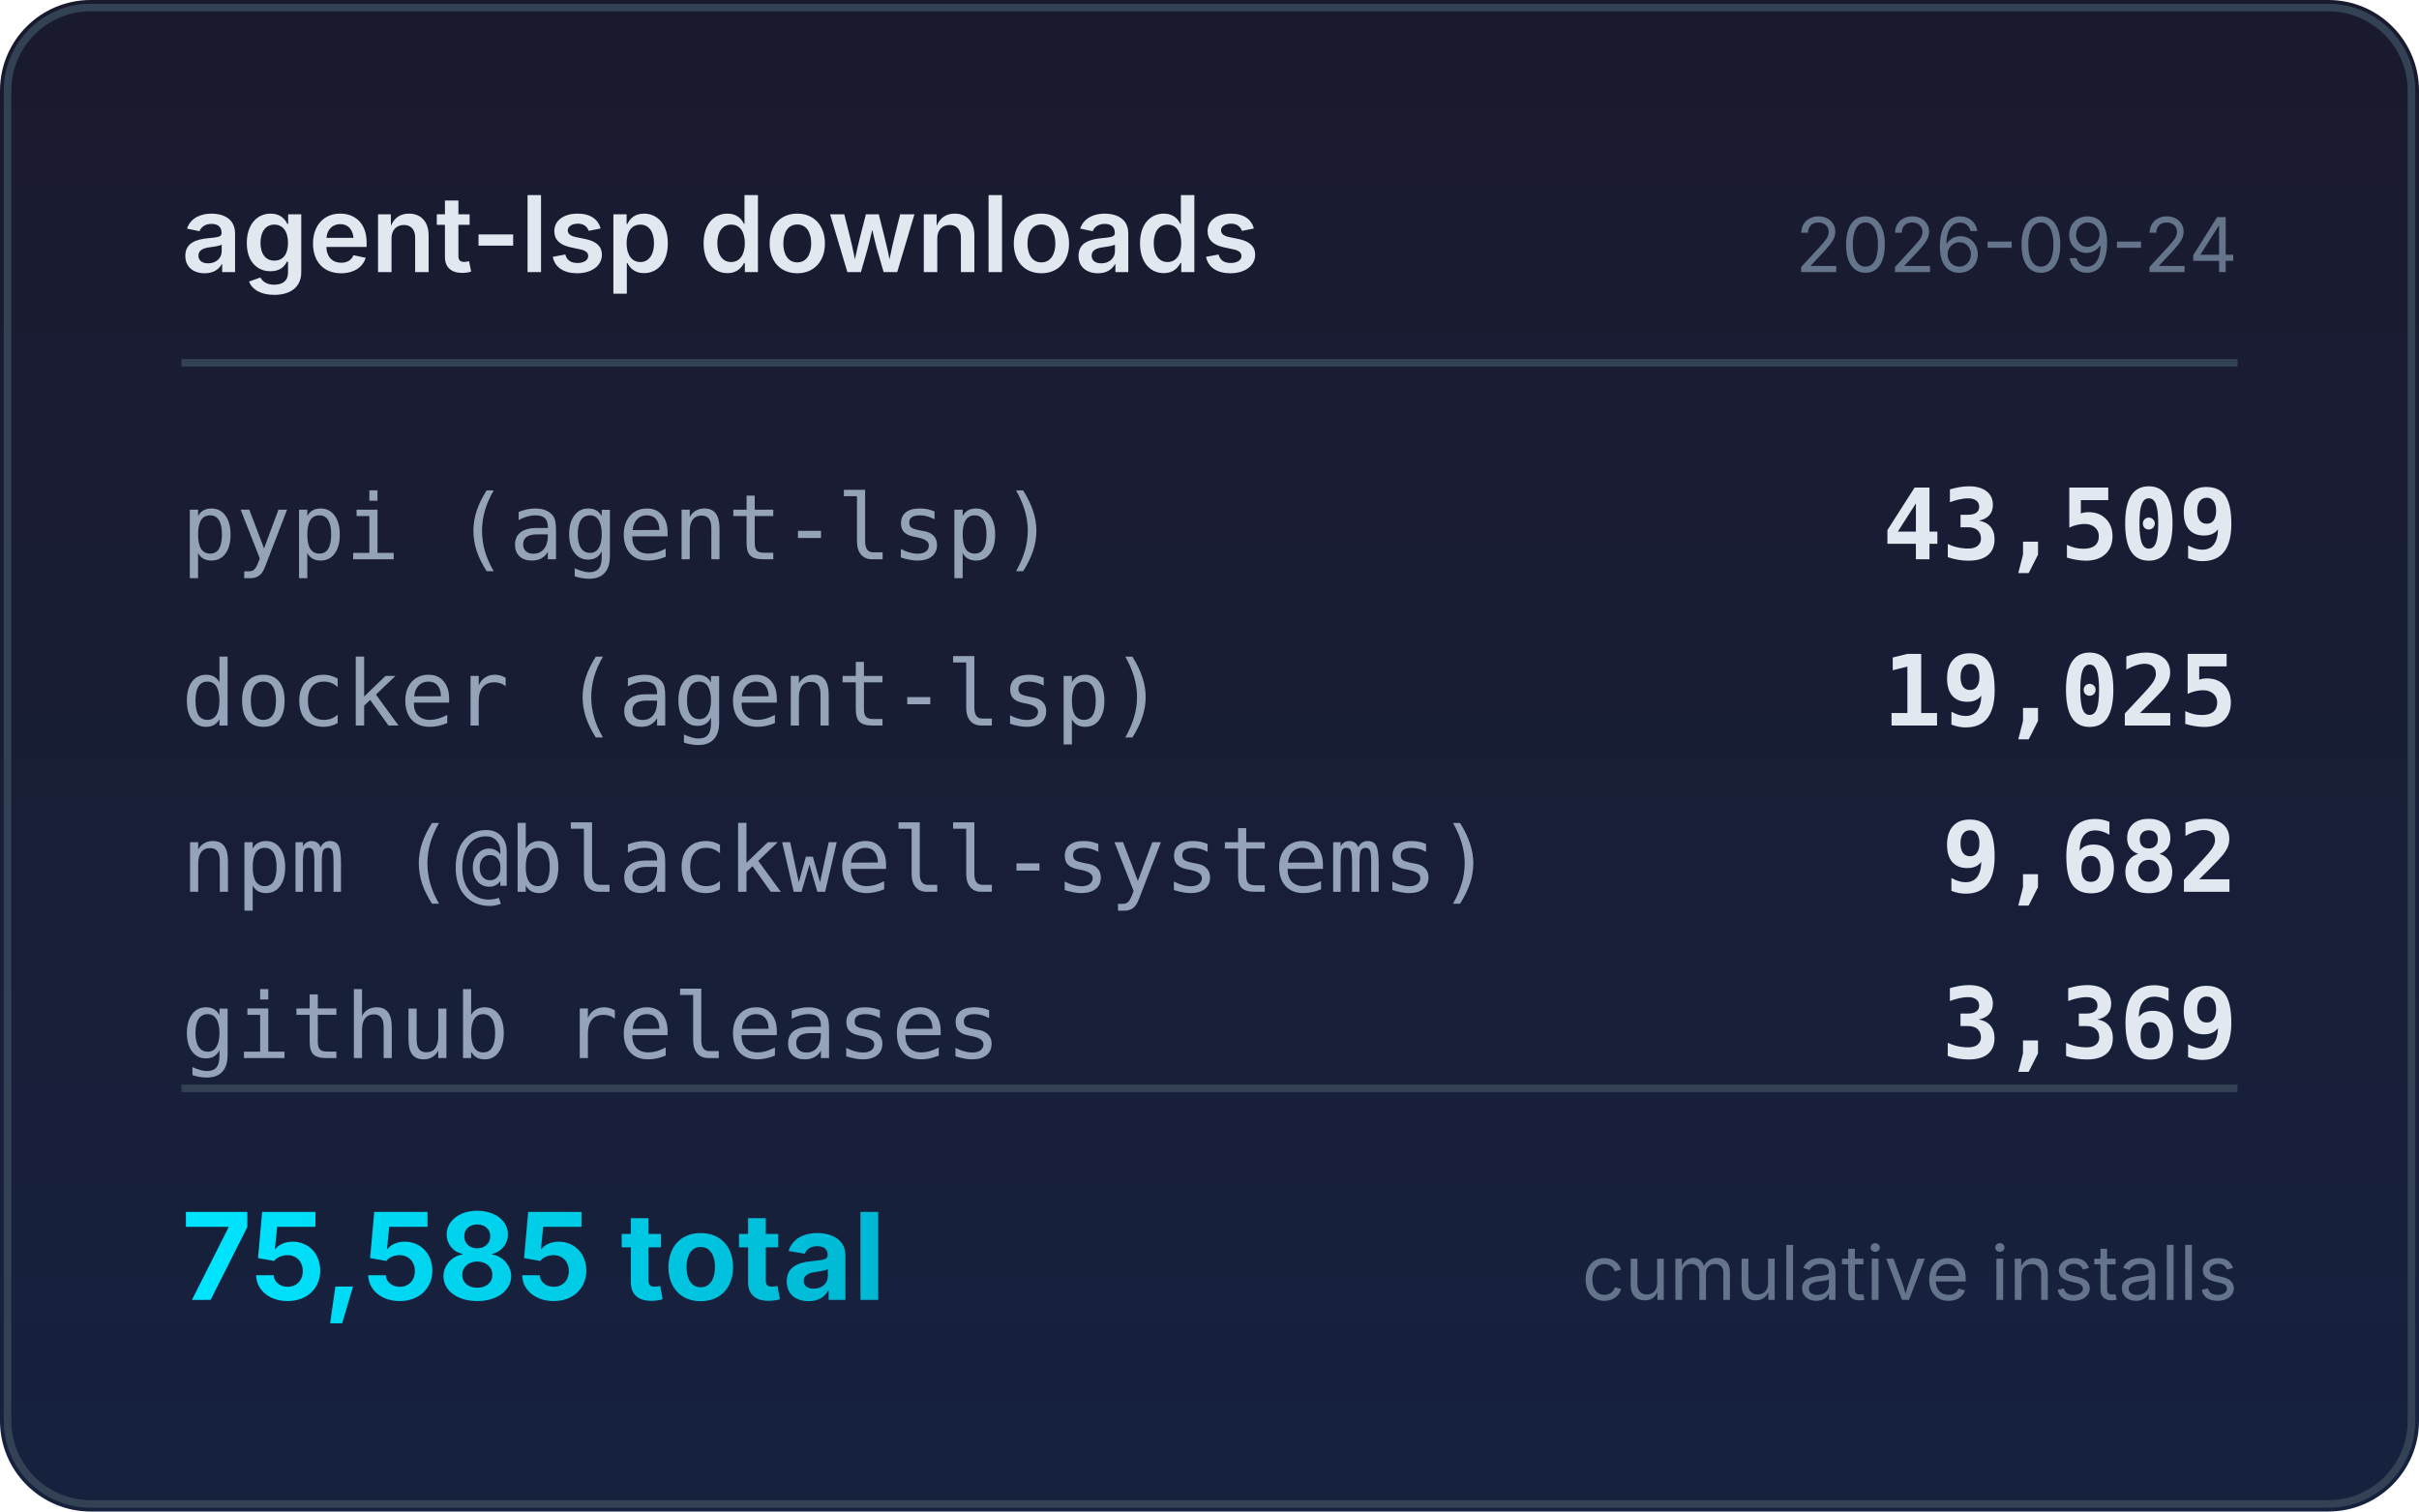
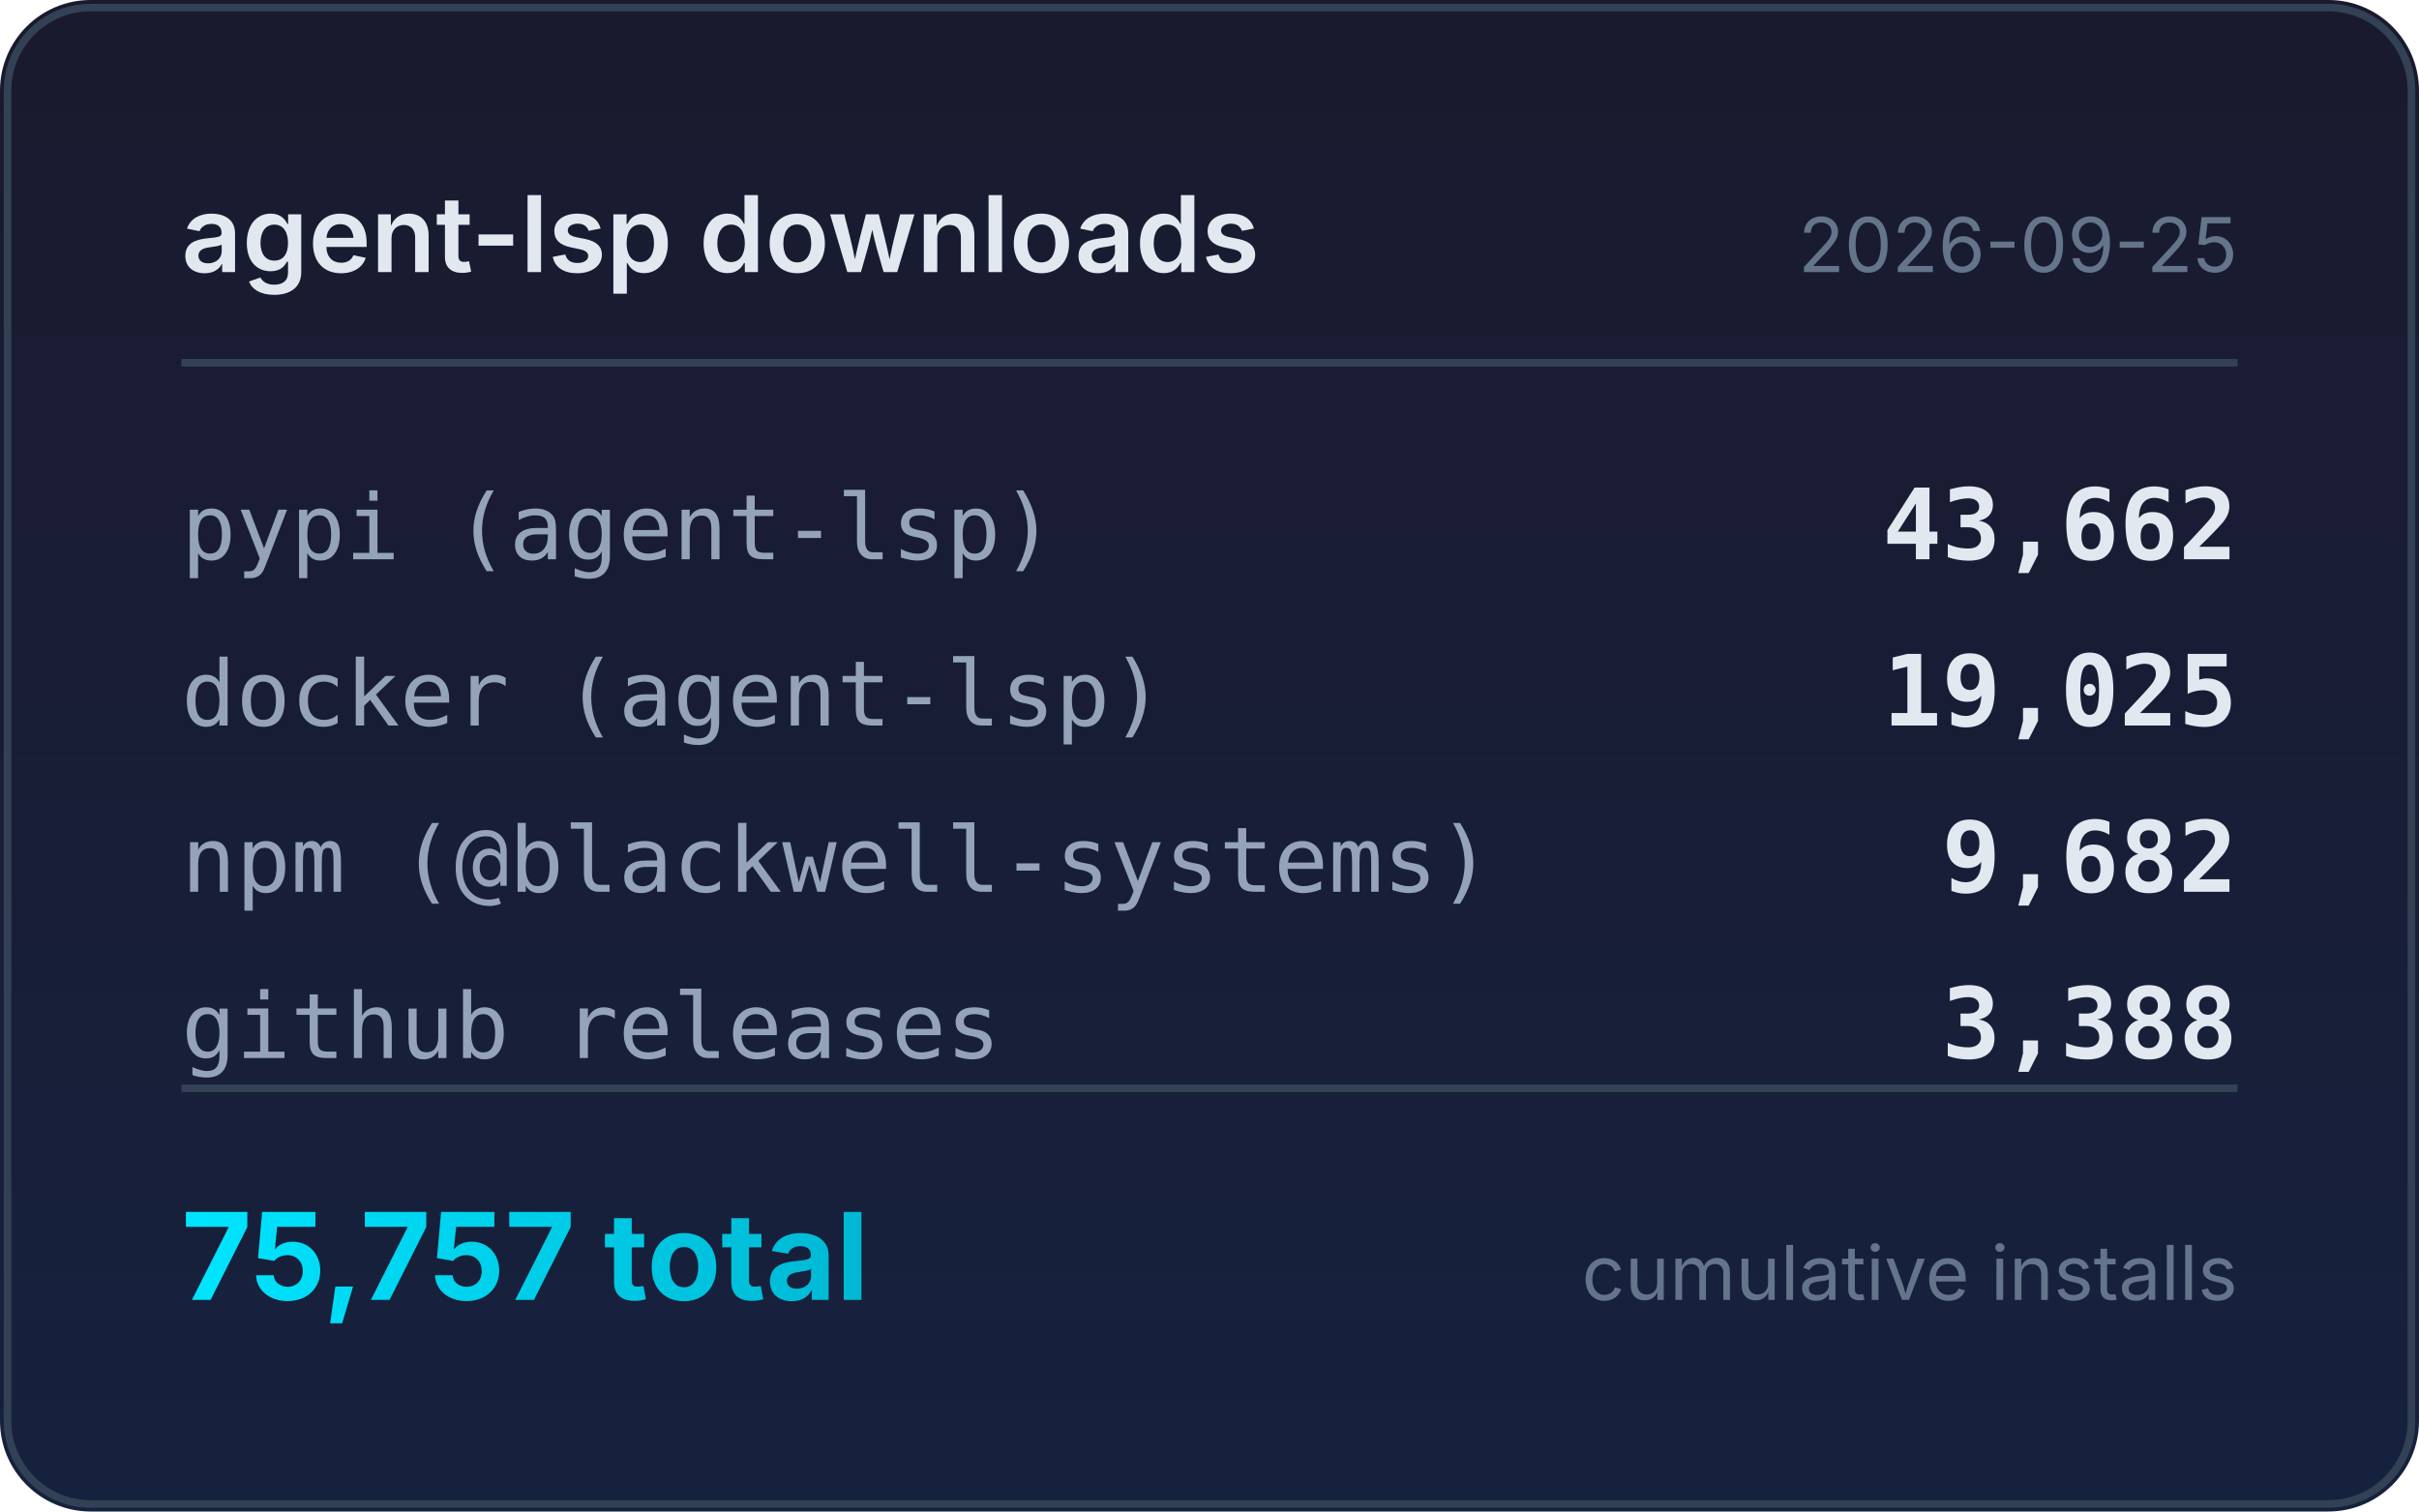
<svg xmlns="http://www.w3.org/2000/svg" width="320" height="200" viewBox="0 0 320 200">
  <defs>
    <linearGradient id="bg" x1="0" y1="0" x2="0" y2="1">
      <stop offset="0%" stop-color="#1a1a2e" />
      <stop offset="100%" stop-color="#16213e" />
    </linearGradient>
    <linearGradient id="accent" x1="0" y1="0" x2="1" y2="0">
      <stop offset="0%" stop-color="#00e5ff" />
      <stop offset="100%" stop-color="#00b8d4" />
    </linearGradient>
  </defs>
  <rect width="320" height="200" rx="12" fill="url(#bg)" />
  <rect x="1" y="1" width="318" height="198" rx="11" fill="none" stroke="#334155" stroke-width="1" />
  <text x="24" y="36" fill="#e2e8f0" font-family="system-ui,-apple-system,sans-serif" font-size="14" font-weight="600">agent-lsp downloads</text>
-   <text x="296" y="36" fill="#64748b" font-family="system-ui,-apple-system,sans-serif" font-size="10" text-anchor="end">2026-09-24</text>
+   <text x="296" y="36" fill="#64748b" font-family="system-ui,-apple-system,sans-serif" font-size="10" text-anchor="end">2026-09-25</text>
  <line x1="24" y1="48" x2="296" y2="48" stroke="#334155" stroke-width="1" />
  <text x="24" y="74" fill="#94a3b8" font-family="ui-monospace,monospace" font-size="12">pypi (agent-lsp)</text>
-   <text x="296" y="74" fill="#e2e8f0" font-family="ui-monospace,monospace" font-size="13" font-weight="600" text-anchor="end">43,509</text>
+   <text x="296" y="74" fill="#e2e8f0" font-family="ui-monospace,monospace" font-size="13" font-weight="600" text-anchor="end">43,662</text>
  <text x="24" y="96" fill="#94a3b8" font-family="ui-monospace,monospace" font-size="12">docker (agent-lsp)</text>
  <text x="296" y="96" fill="#e2e8f0" font-family="ui-monospace,monospace" font-size="13" font-weight="600" text-anchor="end">19,025</text>
  <text x="24" y="118" fill="#94a3b8" font-family="ui-monospace,monospace" font-size="12">npm (@blackwell-systems)</text>
  <text x="296" y="118" fill="#e2e8f0" font-family="ui-monospace,monospace" font-size="13" font-weight="600" text-anchor="end">9,682</text>
  <text x="24" y="140" fill="#94a3b8" font-family="ui-monospace,monospace" font-size="12">github releases</text>
-   <text x="296" y="140" fill="#e2e8f0" font-family="ui-monospace,monospace" font-size="13" font-weight="600" text-anchor="end">3,369</text>
+   <text x="296" y="140" fill="#e2e8f0" font-family="ui-monospace,monospace" font-size="13" font-weight="600" text-anchor="end">3,388</text>
  <line x1="24" y1="144" x2="296" y2="144" stroke="#334155" stroke-width="1" />
-   <text x="24" y="172" fill="url(#accent)" font-family="system-ui,-apple-system,sans-serif" font-size="16" font-weight="700">75,585 total</text>
+   <text x="24" y="172" fill="url(#accent)" font-family="system-ui,-apple-system,sans-serif" font-size="16" font-weight="700">75,757 total</text>
  <text x="296" y="172" fill="#64748b" font-family="system-ui,-apple-system,sans-serif" font-size="10" text-anchor="end">cumulative installs</text>
</svg>
